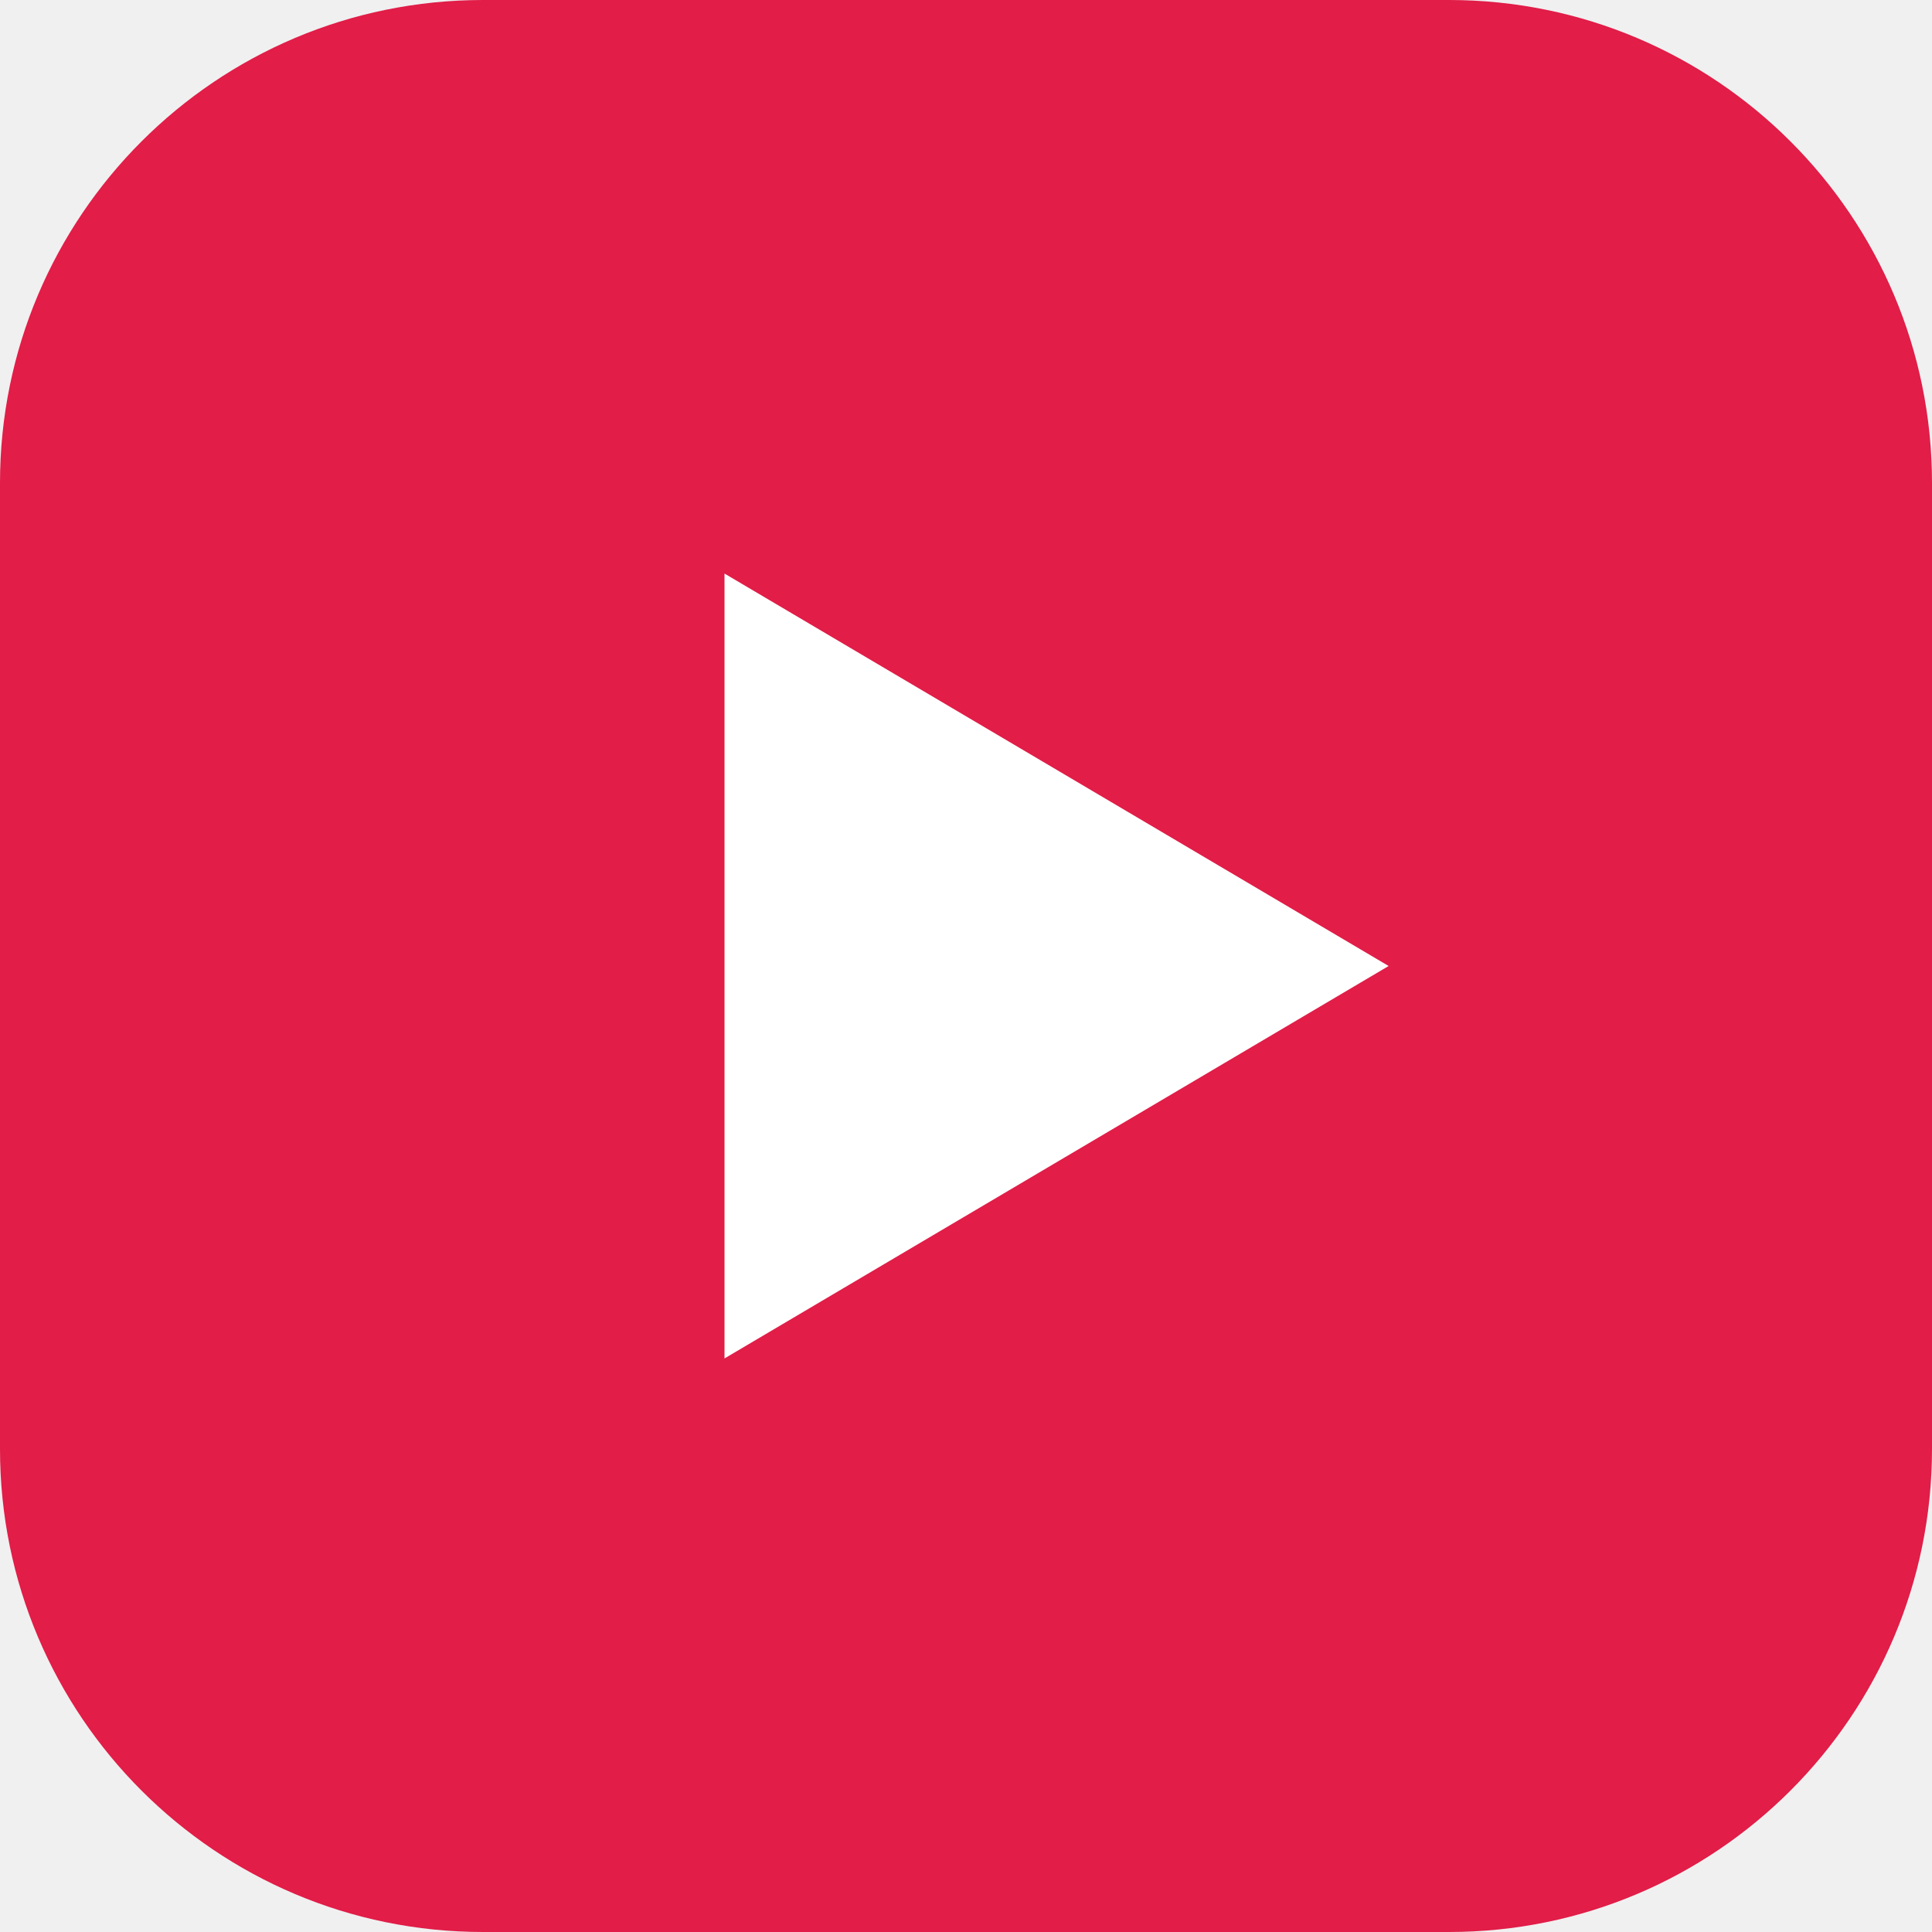
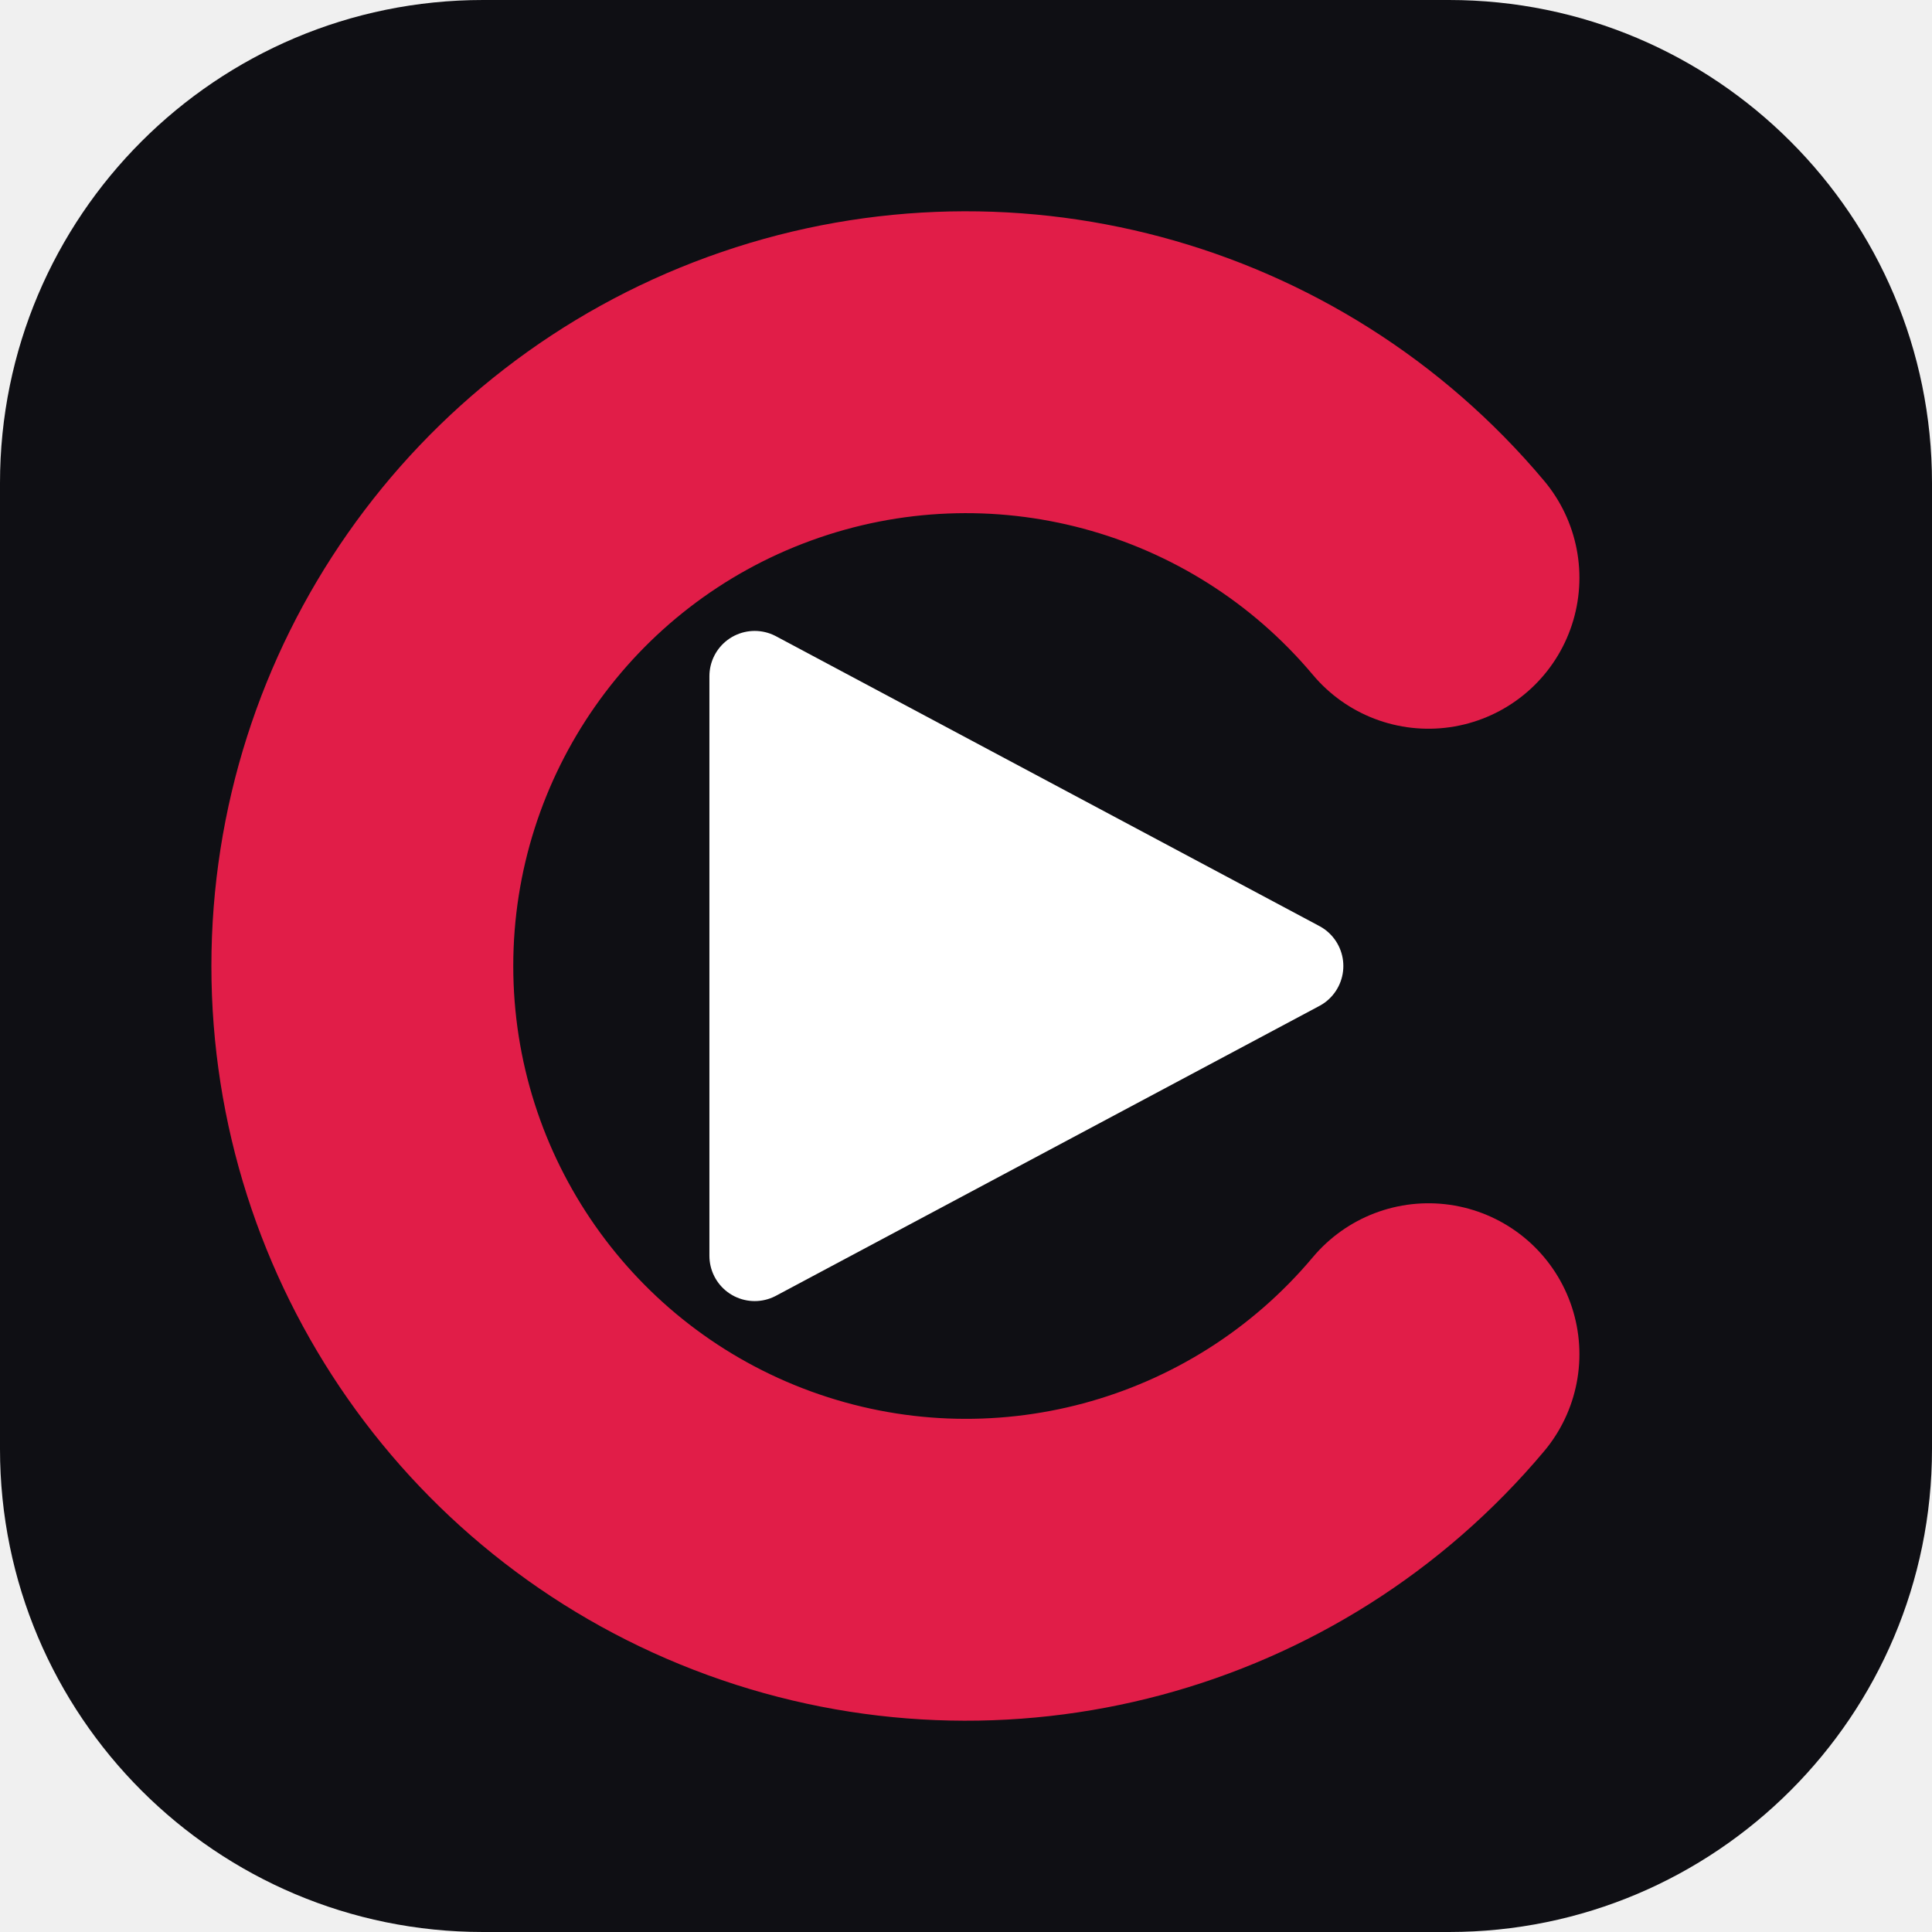
<svg xmlns="http://www.w3.org/2000/svg" viewBox="0 0 32 32">
-   <rect width="32" height="32" rx="8" fill="#E11D48" />
-   <path d="M12 9.5v13l11-6.5z" fill="#fff" />
+   <rect width="32" height="32" rx="8" fill="#0f0f14" />
+   <path d="M23.66 22.43A10 10 0 1 1 23.66 9.57" fill="none" stroke="#E11D48" stroke-width="5" stroke-linecap="round" />
+   <path d="M12.5 11.2v9.6l9-4.8z" fill="#fff" stroke="#fff" stroke-width="1.5" stroke-linejoin="round" />
</svg>
